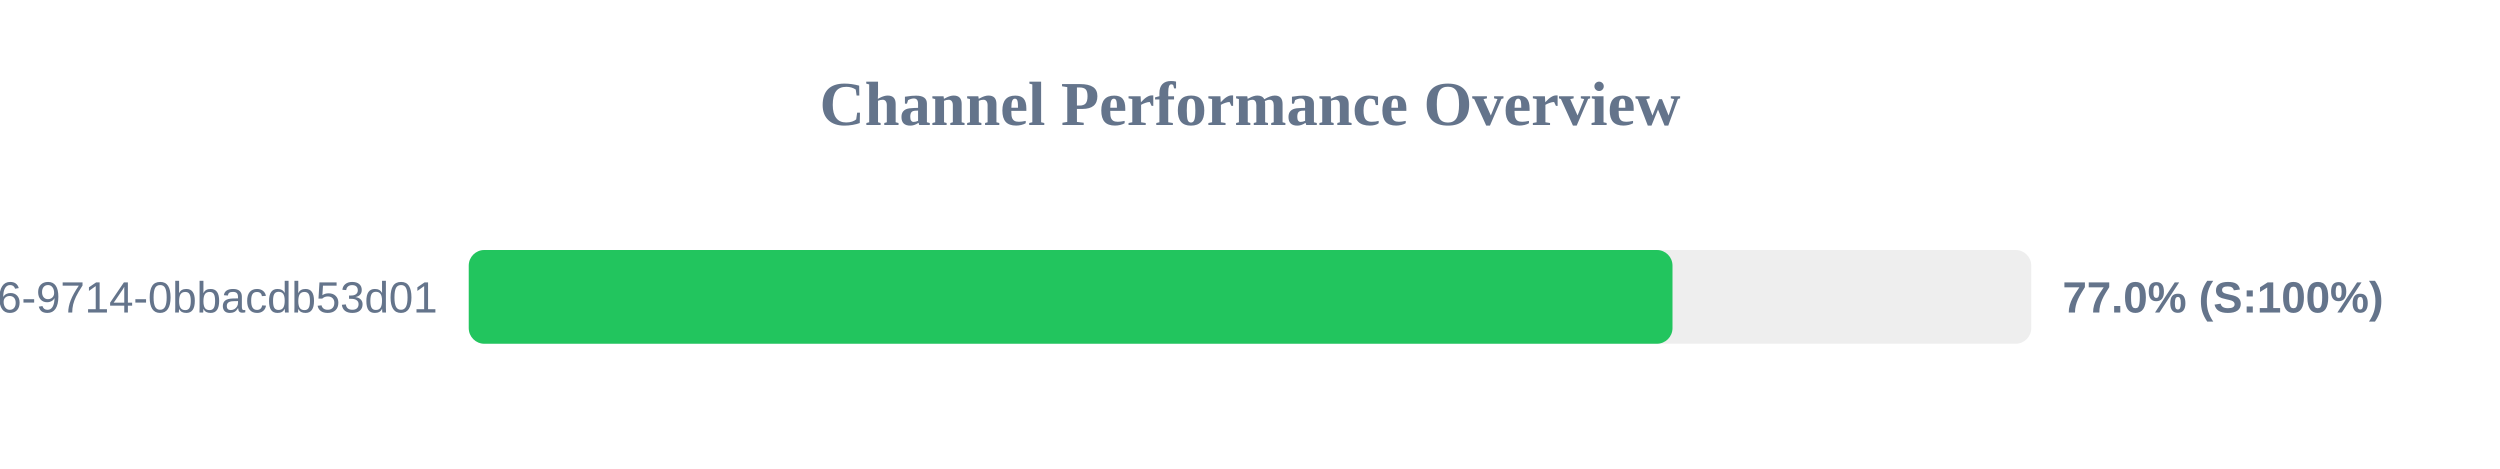
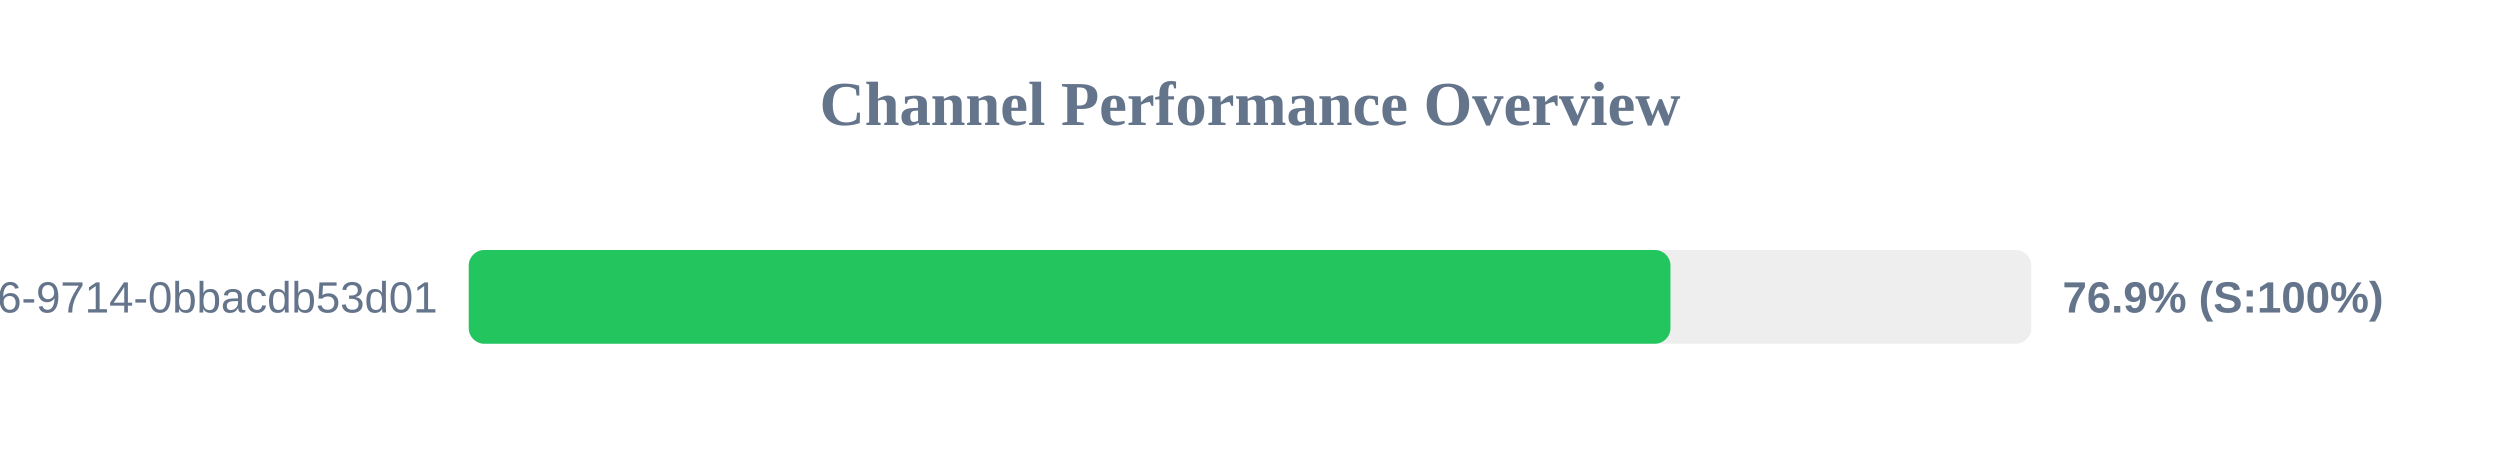
<svg xmlns="http://www.w3.org/2000/svg" width="800" height="150" version="1.1">
  <style>
        .row { font: 14px Arial; fill: #64748b; }
        .score { font: bold 14px Arial; fill: #64748b; }
    </style>
  <text x="400" y="40" text-anchor="middle" font-size="20px" font-weight="bold" fill="#64748b">Channel Performance Overview</text>
  <rect x="150" y="80" width="500" height="30" fill="#eee" rx="5" />
-   <rect x="150" y="80" width="385.2" height="30" fill="#22c55e" rx="5" />
+   <rect x="150" y="80" width="384.55" height="30" fill="#22c55e" rx="5" />
  <text x="140" y="100" text-anchor="end" class="row">?uuid=23125f6e-ec56-4c26-9714-0bbacdb53d01</text>
-   <text x="660" y="100" text-anchor="start" class="score">77.0% (S:100%)</text>
+   <text x="660" y="100" text-anchor="start" class="score">76.9% (S:100%)</text>
</svg>
